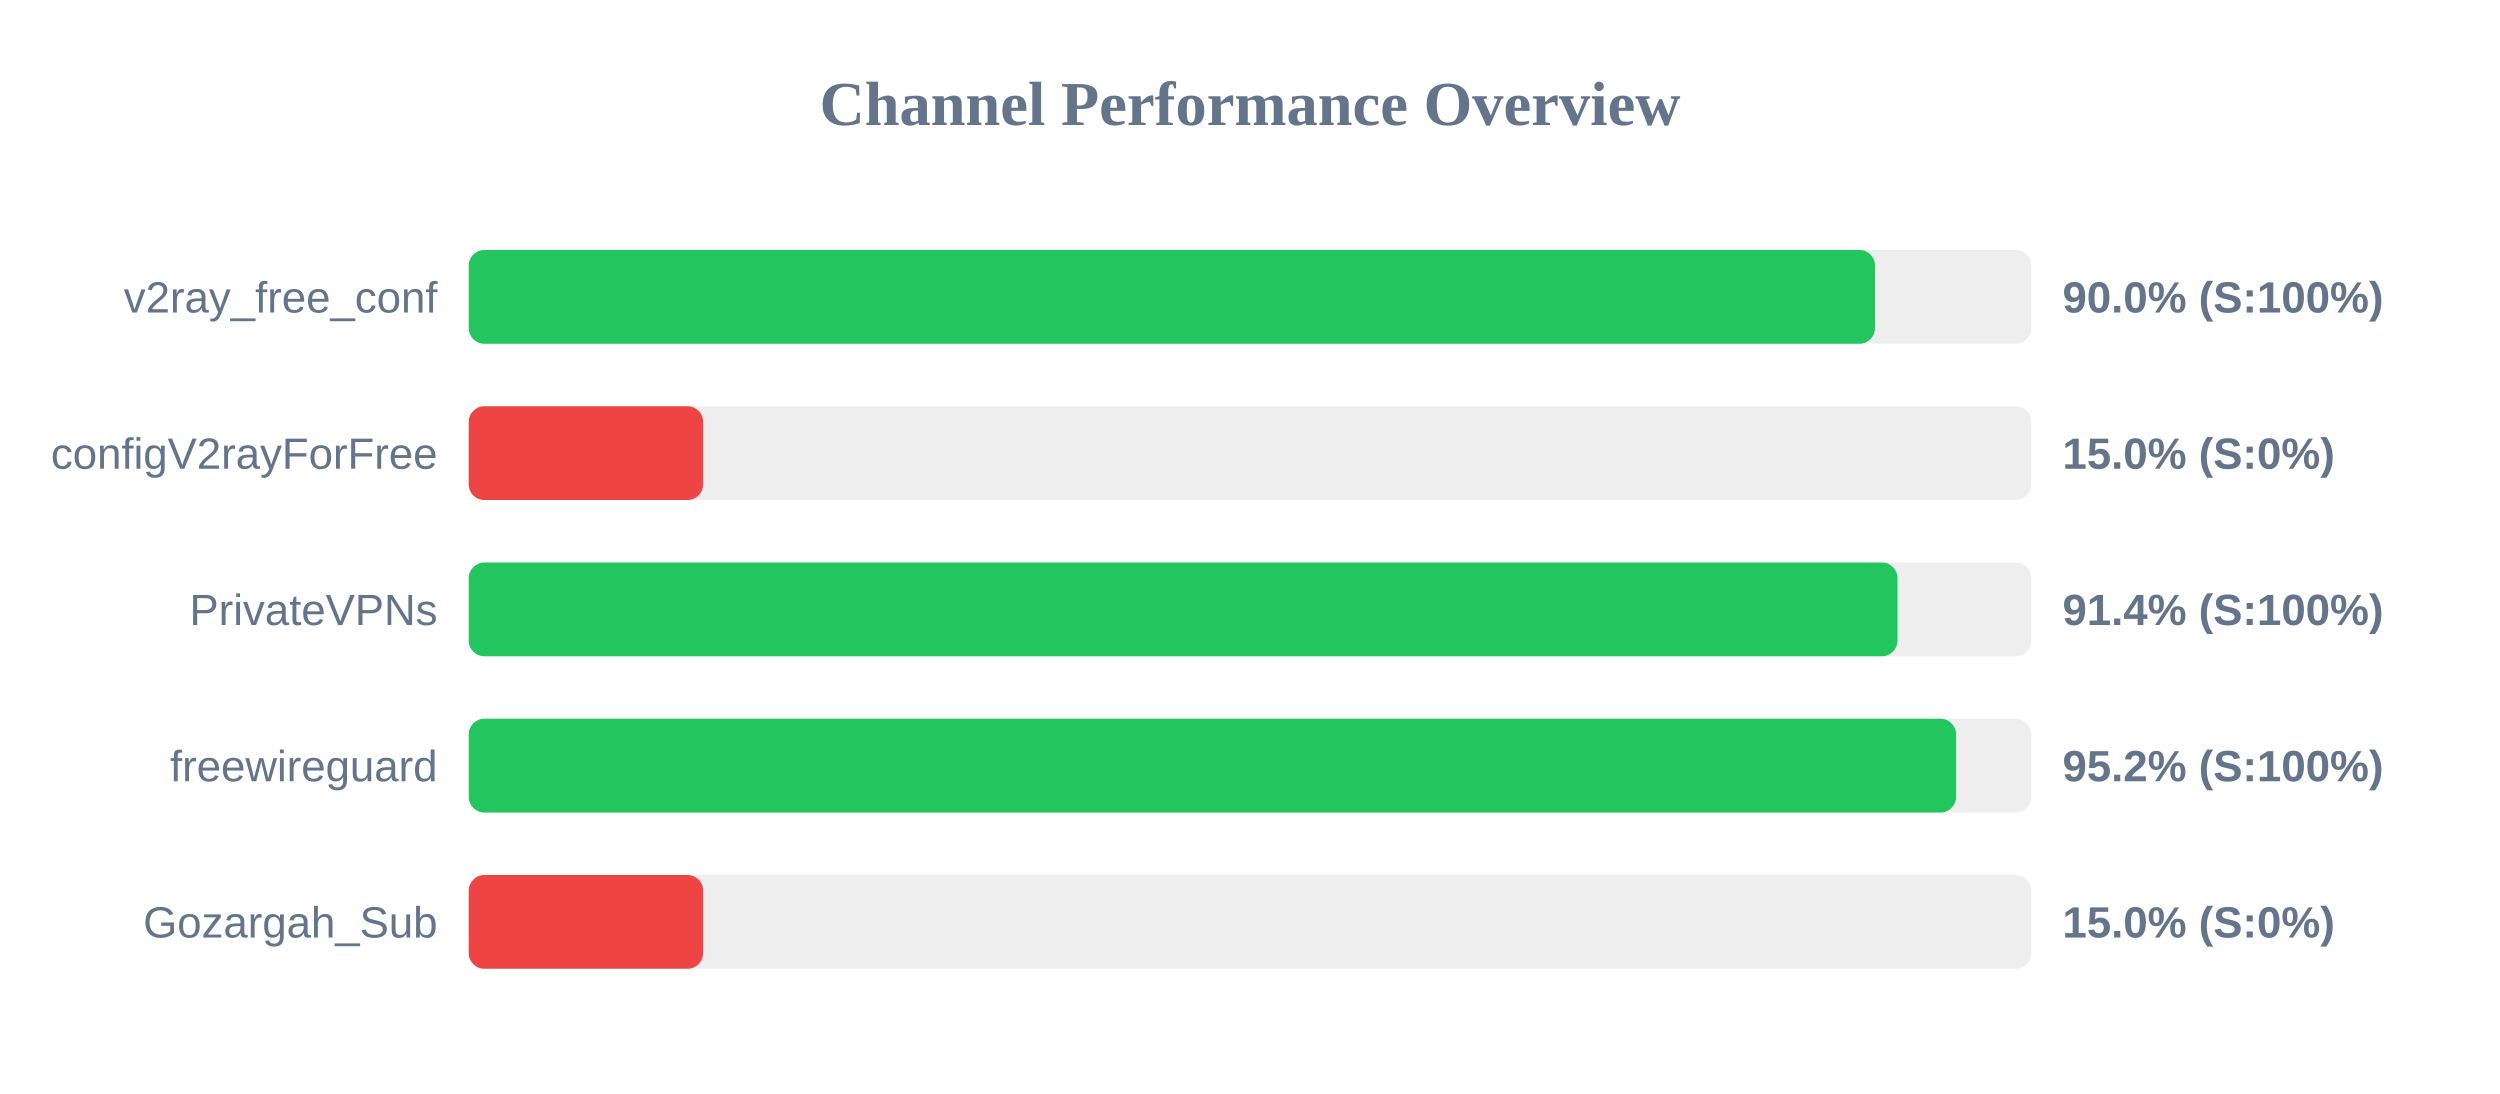
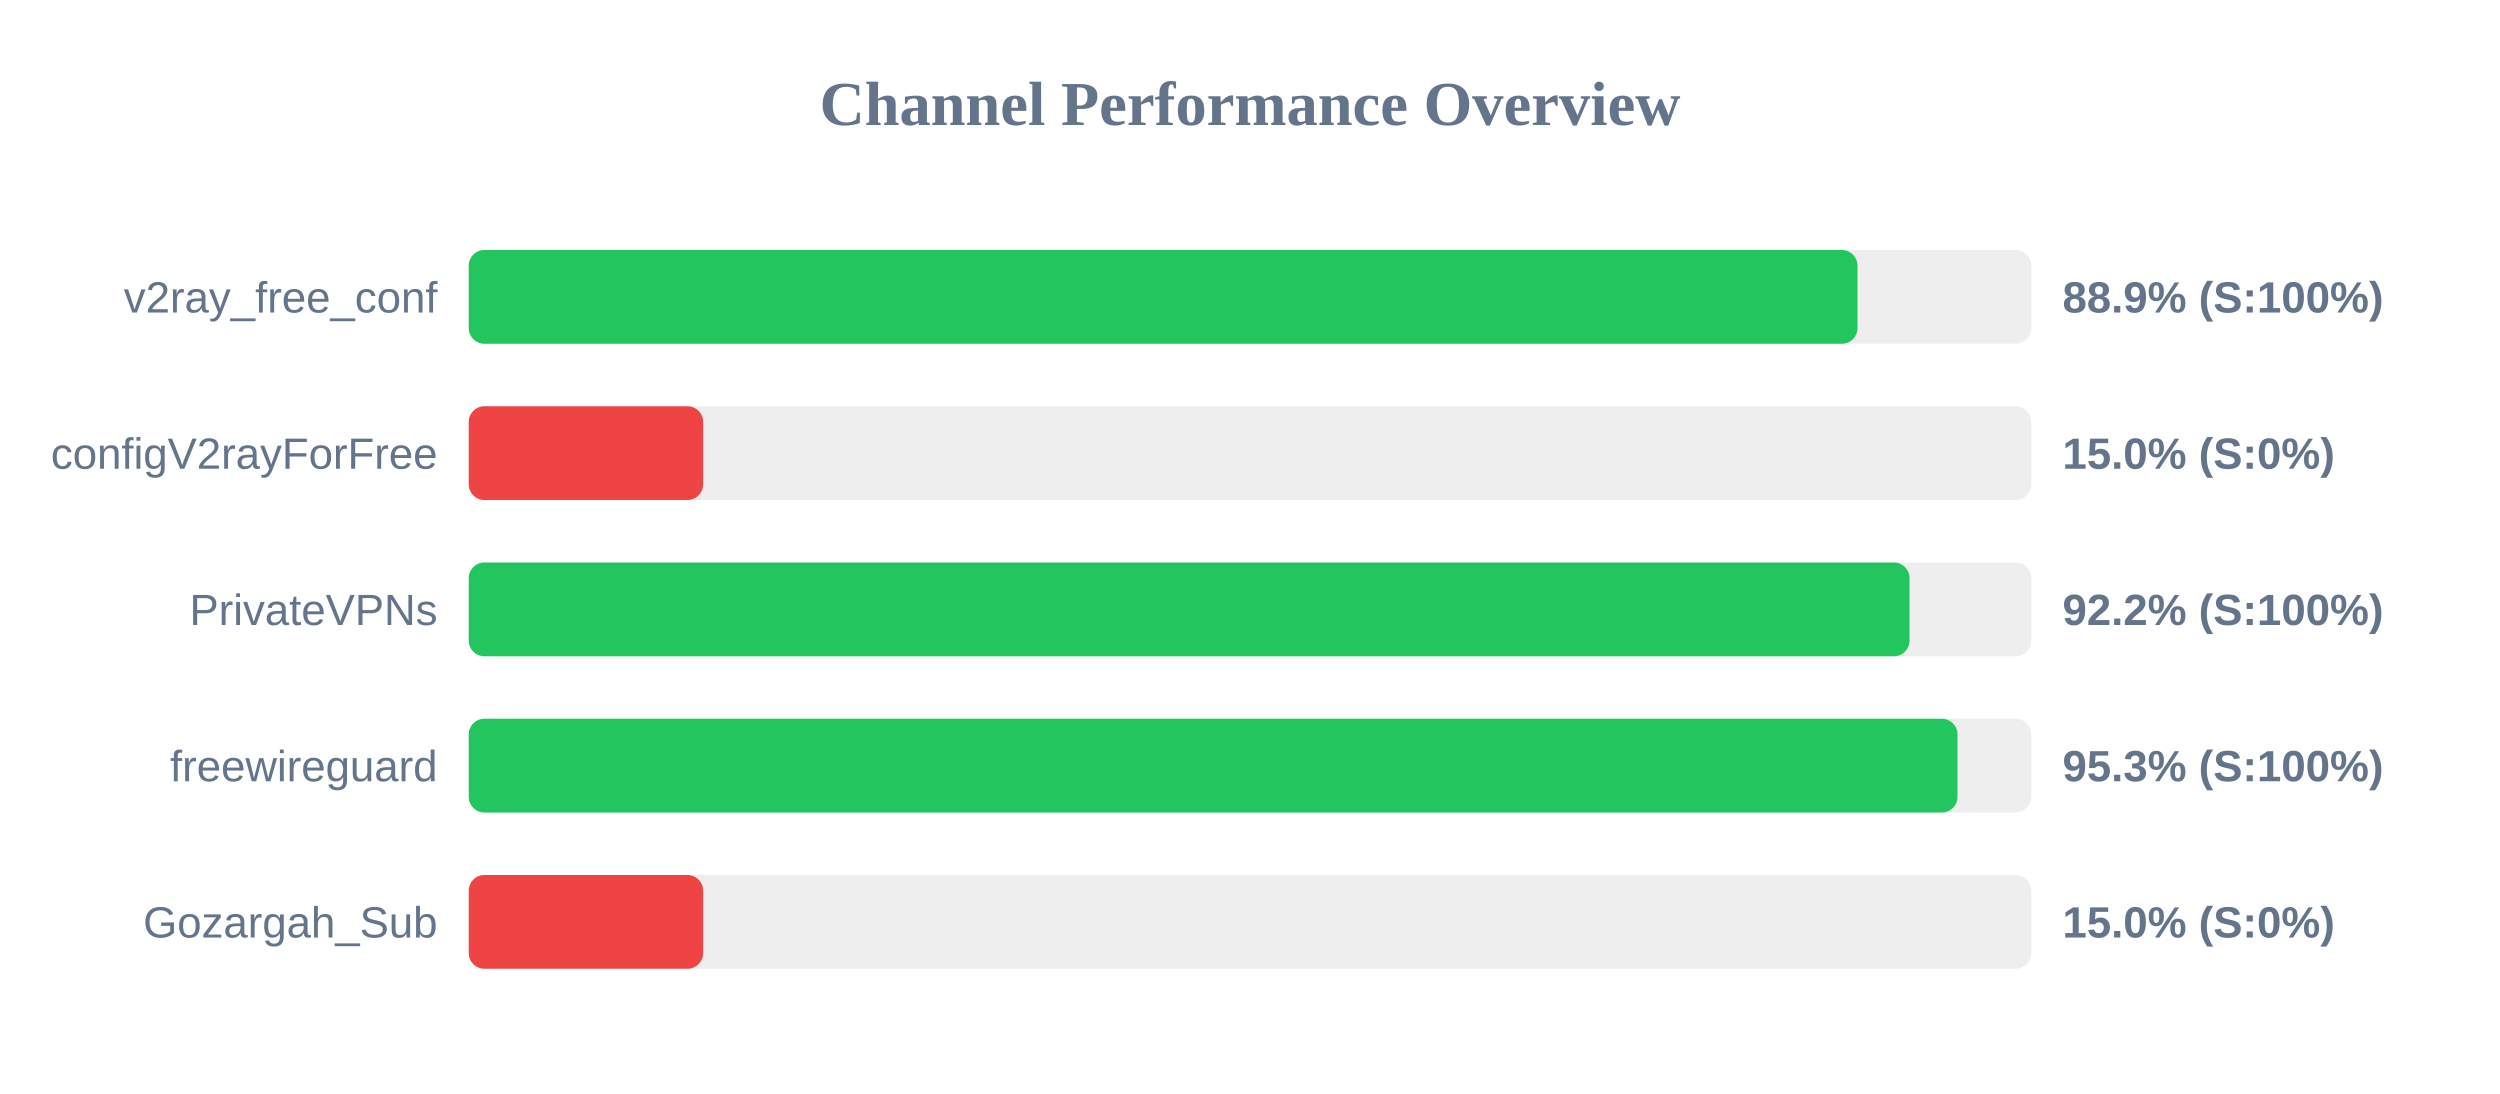
<svg xmlns="http://www.w3.org/2000/svg" width="800" height="350" version="1.1">
  <style>
        .row { font: 14px Arial; fill: #64748b; }
        .score { font: bold 14px Arial; fill: #64748b; }
    </style>
  <text x="400" y="40" text-anchor="middle" font-size="20px" font-weight="bold" fill="#64748b">Channel Performance Overview</text>
  <rect x="150" y="80" width="500" height="30" fill="#eee" rx="5" />
-   <rect x="150" y="80" width="450.0" height="30" fill="#22c55e" rx="5" />
+   <rect x="150" y="80" width="444.4" height="30" fill="#22c55e" rx="5" />
  <text x="140" y="100" text-anchor="end" class="row">v2ray_free_conf</text>
-   <text x="660" y="100" text-anchor="start" class="score">90.0% (S:100%)</text>
+   <text x="660" y="100" text-anchor="start" class="score">88.9% (S:100%)</text>
  <rect x="150" y="130" width="500" height="30" fill="#eee" rx="5" />
  <rect x="150" y="130" width="75.0" height="30" fill="#ef4444" rx="5" />
  <text x="140" y="150" text-anchor="end" class="row">configV2rayForFree</text>
  <text x="660" y="150" text-anchor="start" class="score">15.0% (S:0%)</text>
  <rect x="150" y="180" width="500" height="30" fill="#eee" rx="5" />
-   <rect x="150" y="180" width="457.2" height="30" fill="#22c55e" rx="5" />
+   <rect x="150" y="180" width="461.05" height="30" fill="#22c55e" rx="5" />
  <text x="140" y="200" text-anchor="end" class="row">PrivateVPNs</text>
-   <text x="660" y="200" text-anchor="start" class="score">91.4% (S:100%)</text>
+   <text x="660" y="200" text-anchor="start" class="score">92.2% (S:100%)</text>
  <rect x="150" y="230" width="500" height="30" fill="#eee" rx="5" />
-   <rect x="150" y="230" width="475.95" height="30" fill="#22c55e" rx="5" />
+   <rect x="150" y="230" width="476.4" height="30" fill="#22c55e" rx="5" />
  <text x="140" y="250" text-anchor="end" class="row">freewireguard</text>
-   <text x="660" y="250" text-anchor="start" class="score">95.2% (S:100%)</text>
+   <text x="660" y="250" text-anchor="start" class="score">95.3% (S:100%)</text>
  <rect x="150" y="280" width="500" height="30" fill="#eee" rx="5" />
  <rect x="150" y="280" width="75.0" height="30" fill="#ef4444" rx="5" />
  <text x="140" y="300" text-anchor="end" class="row">Gozargah_Sub</text>
  <text x="660" y="300" text-anchor="start" class="score">15.0% (S:0%)</text>
</svg>
